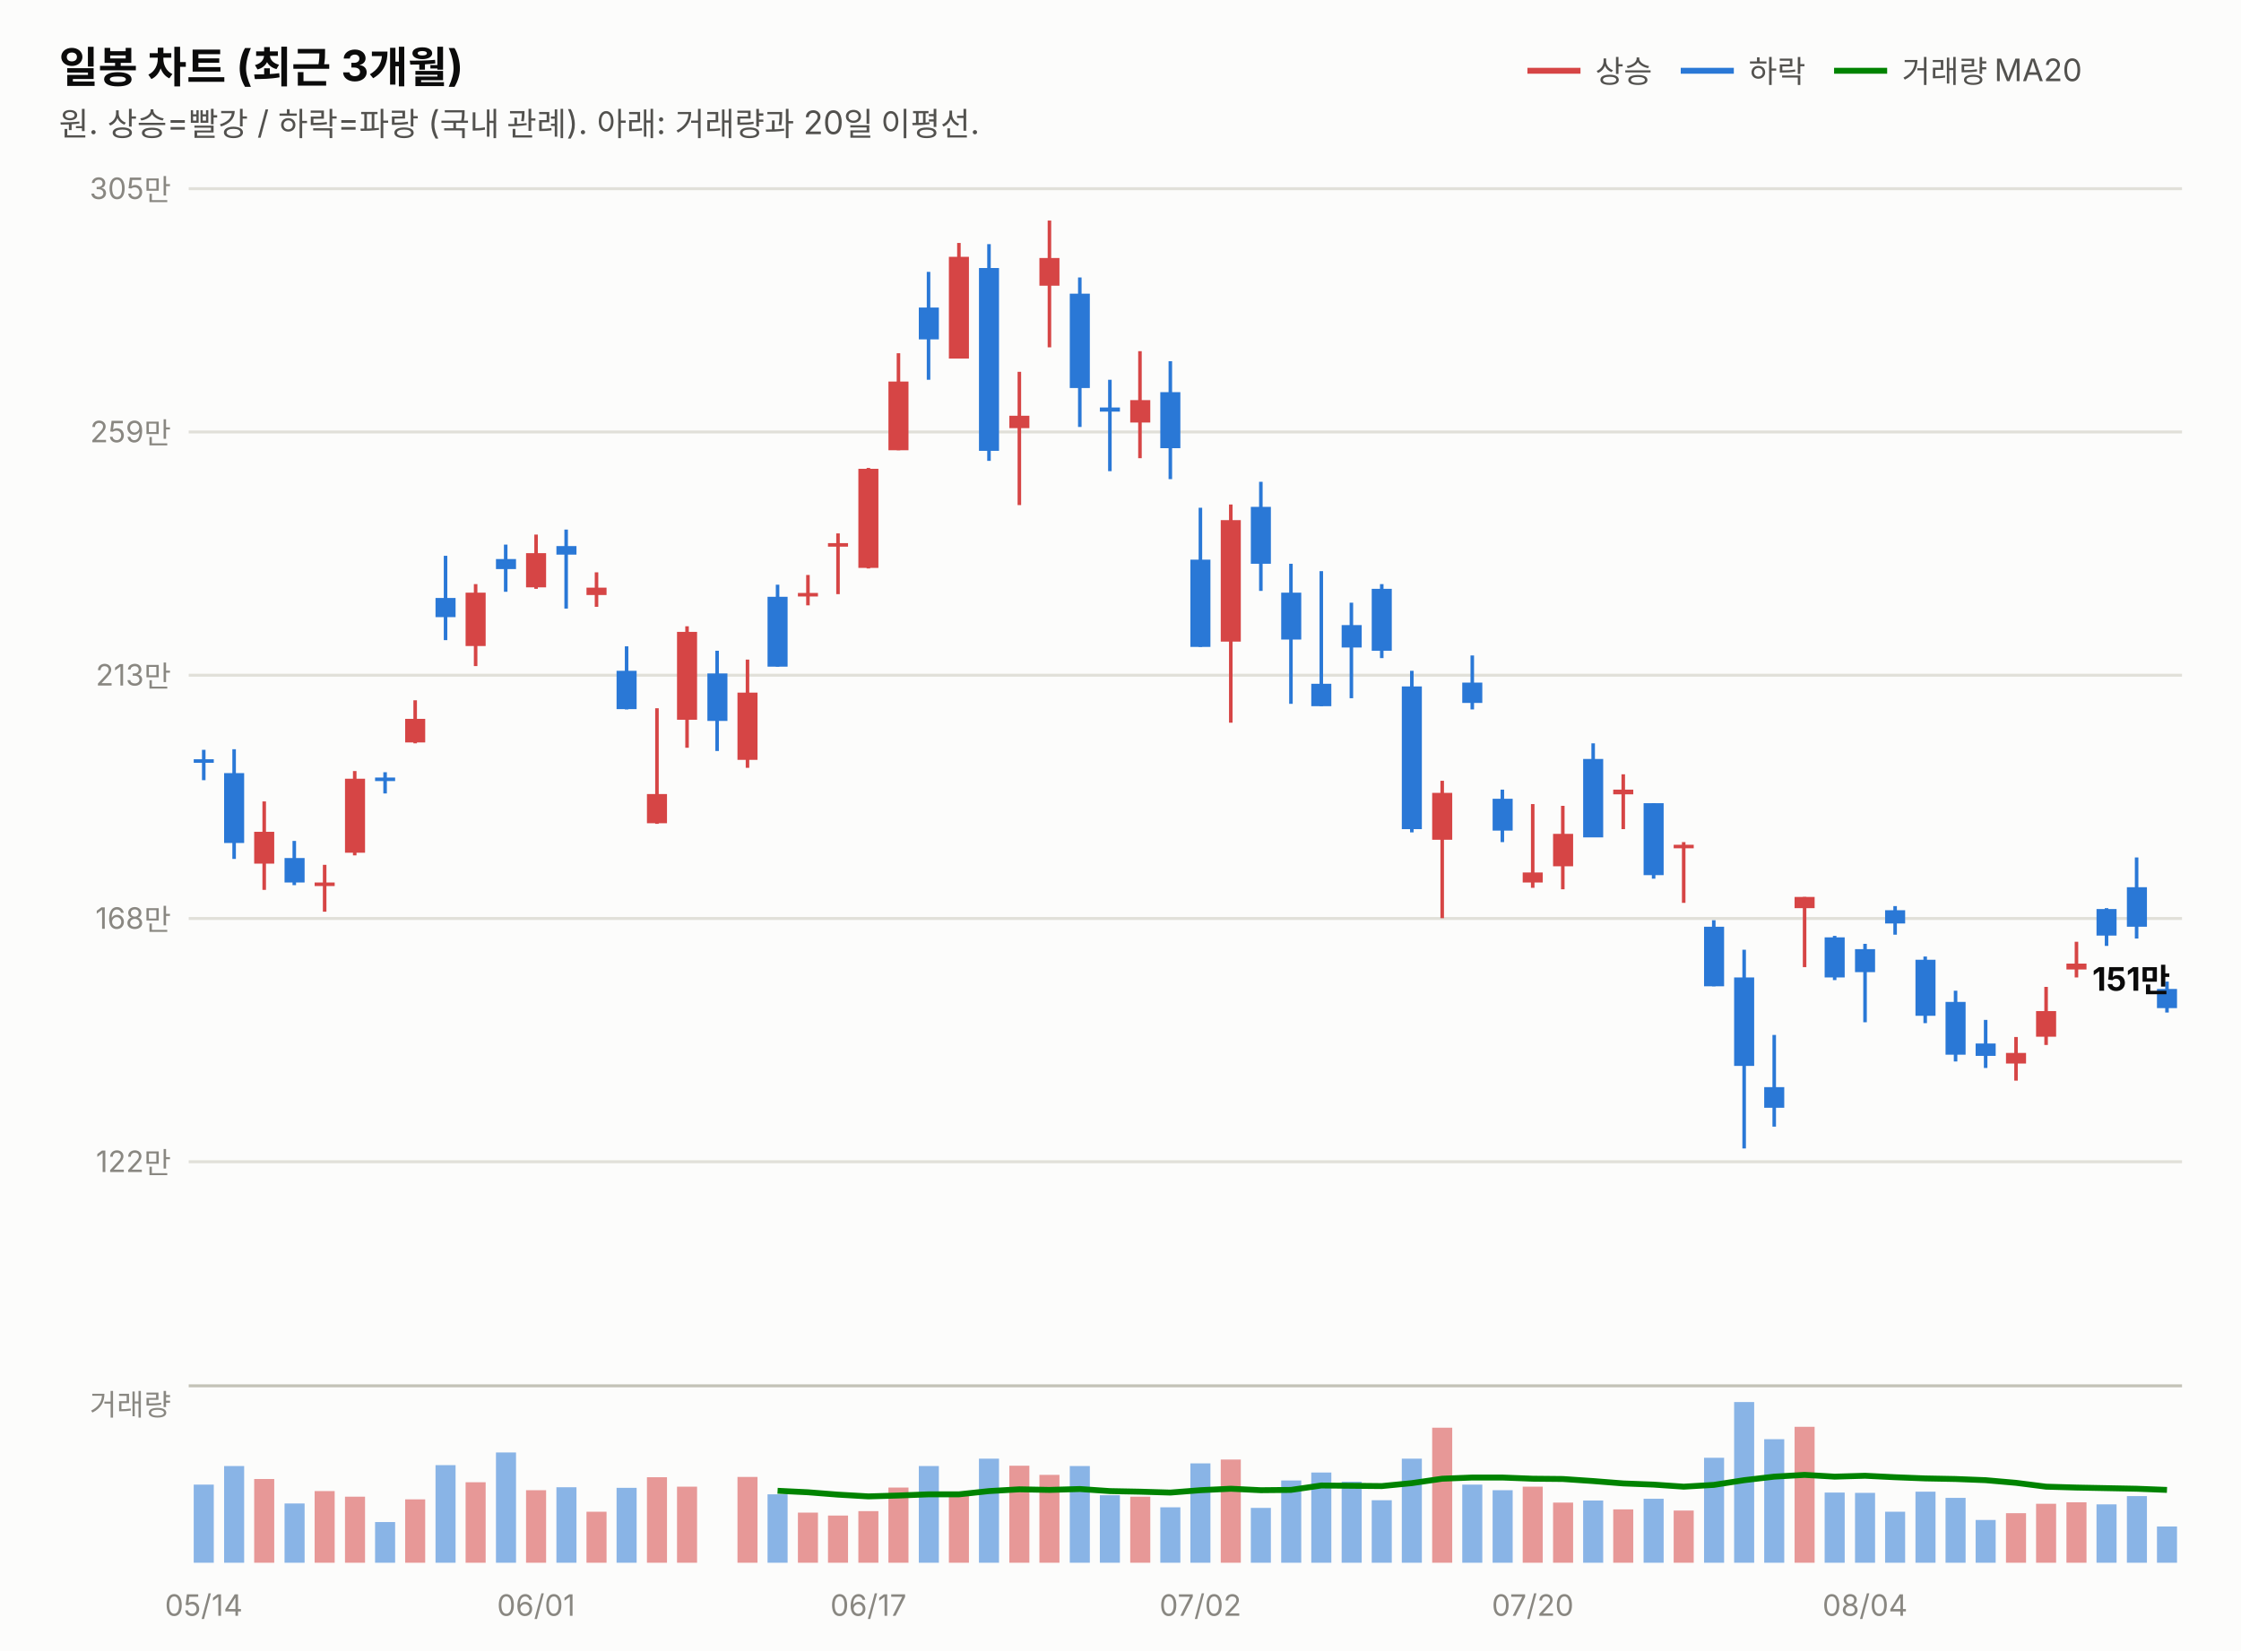
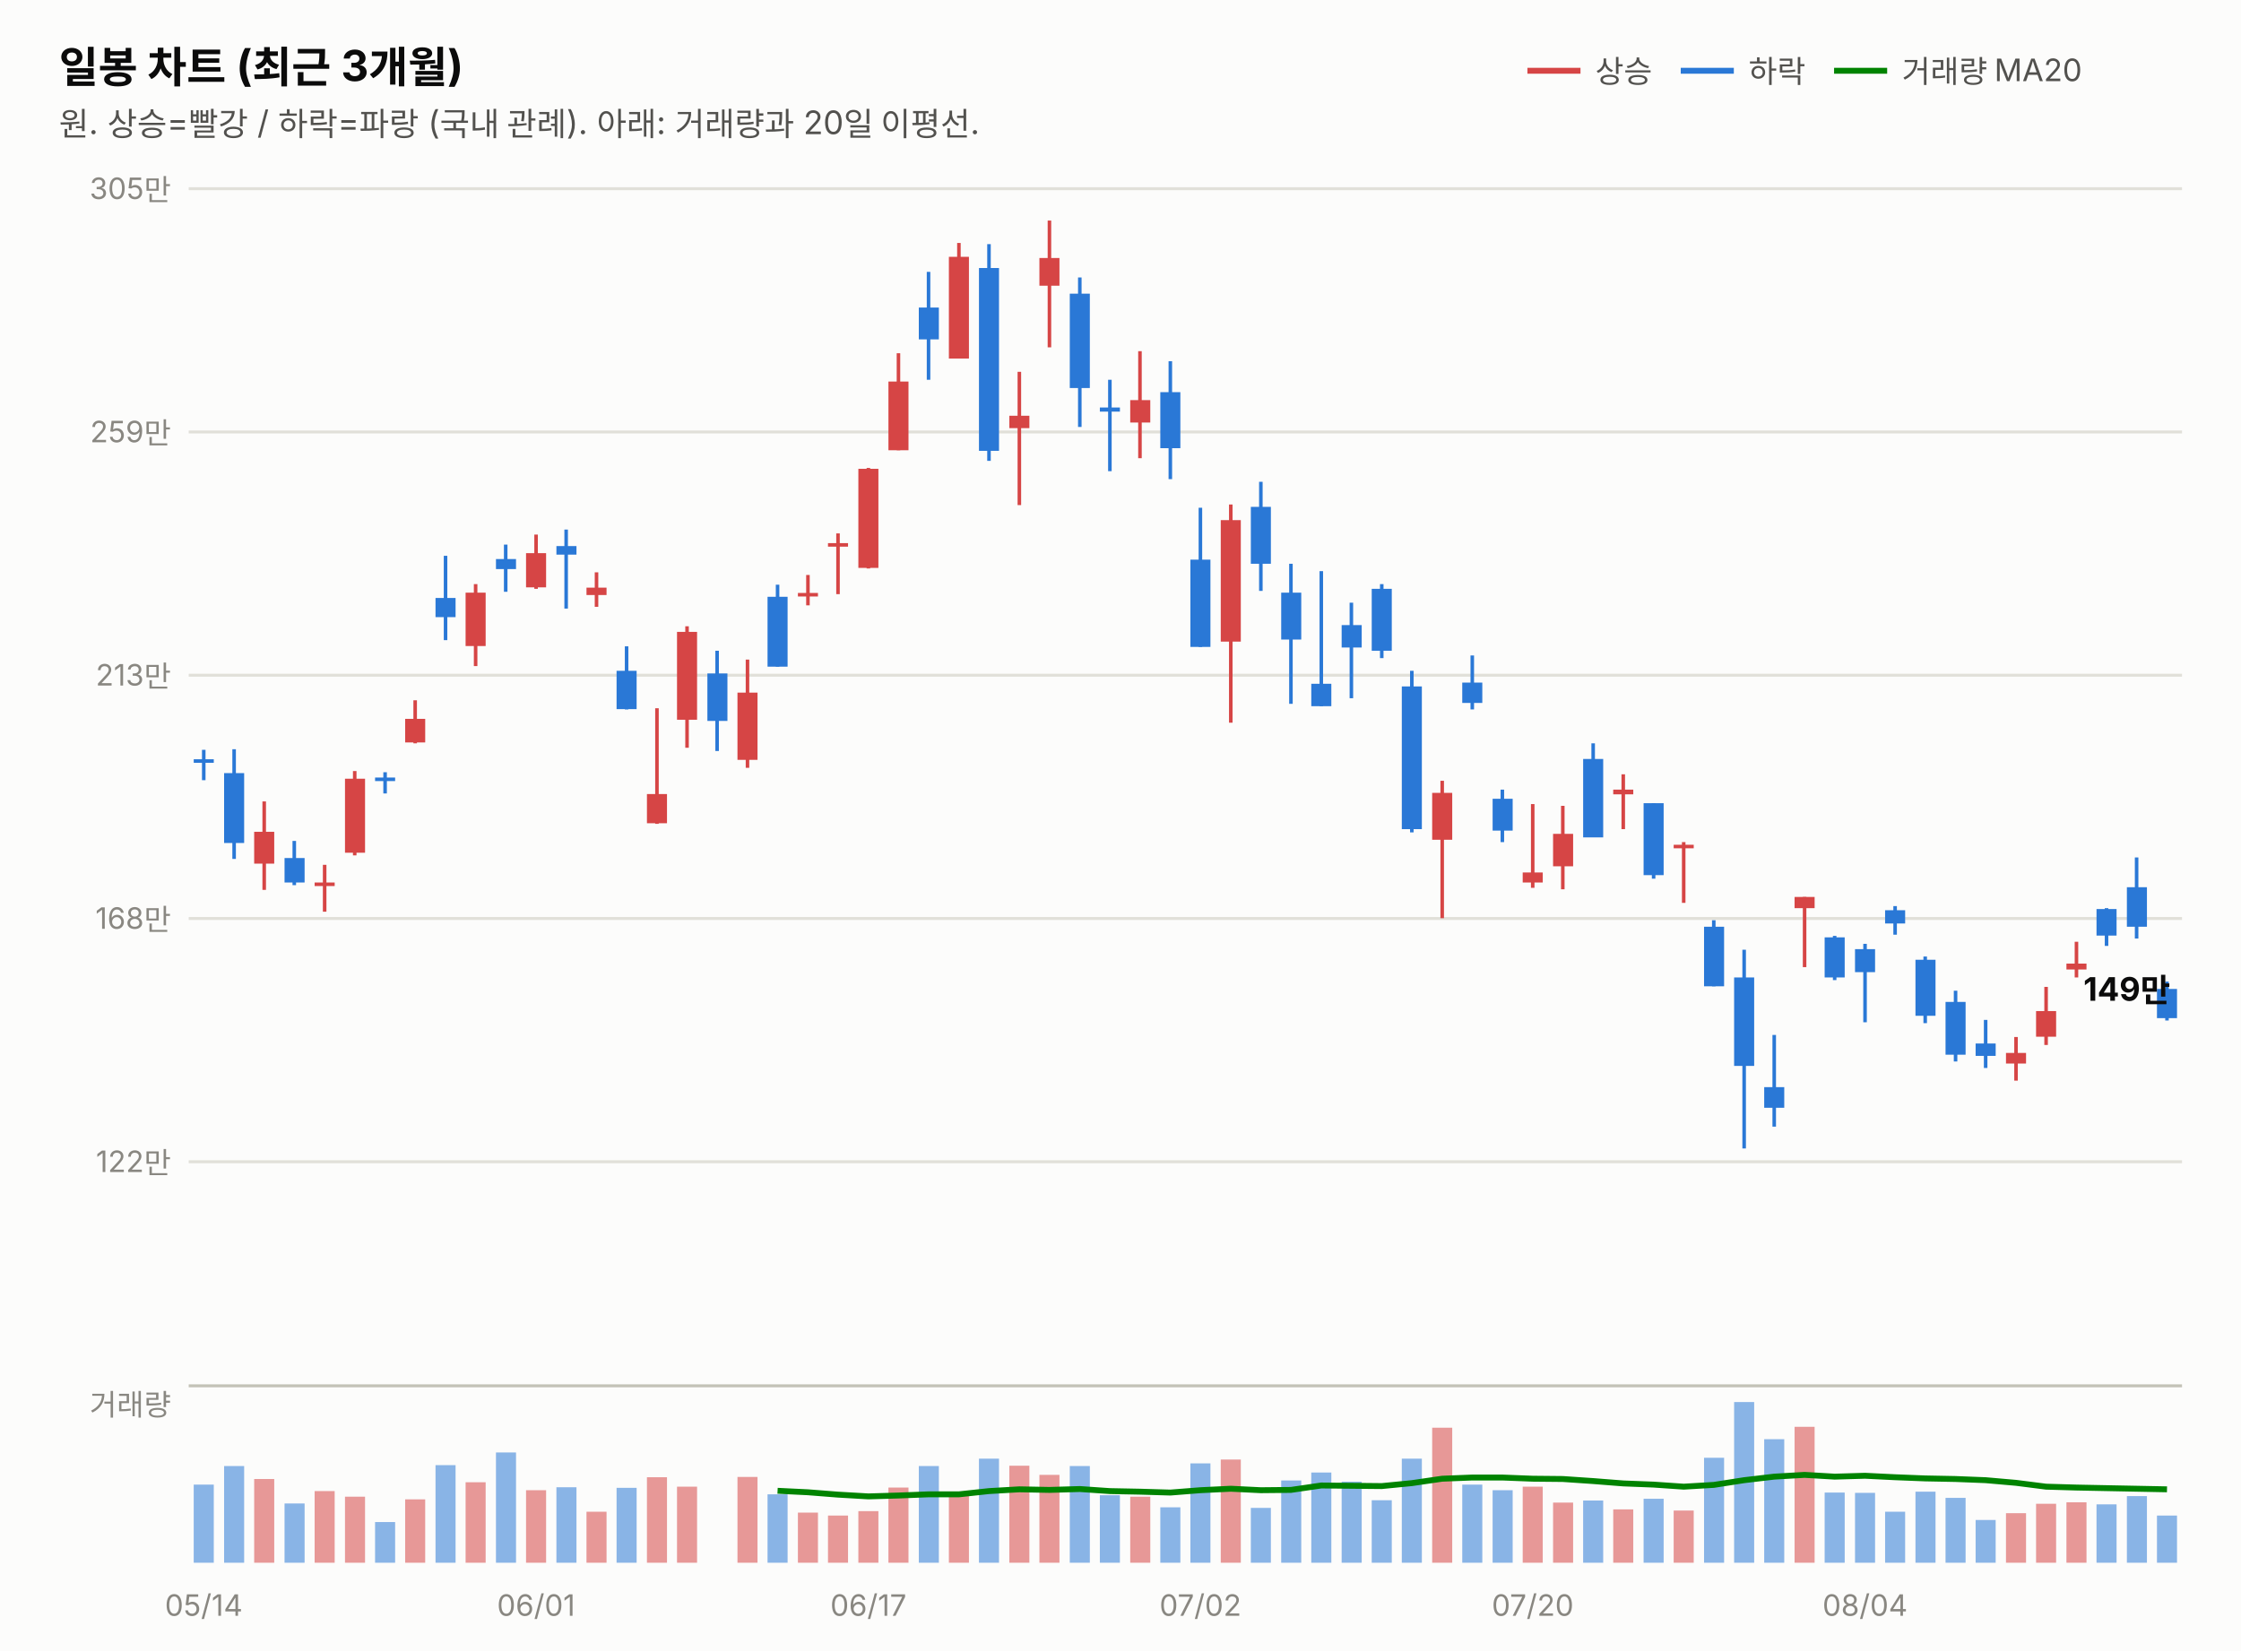
<svg xmlns="http://www.w3.org/2000/svg" width="760" height="560" viewBox="0 0 760 560" font-family="system-ui,-apple-system,&quot;Segoe UI&quot;,&quot;Malgun Gothic&quot;,&quot;Apple SD Gothic Neo&quot;,sans-serif">
  <rect width="760" height="560" fill="#fcfcfb" />
  <text x="20" y="28" font-size="14.5" font-weight="700" fill="#0b0b0b">일봉 차트 (최근 3개월)</text>
  <text x="20" y="46" font-size="11" fill="#52514e">원. 상승=빨강 / 하락=파랑 (국내 관례). 아래: 거래량과 20일 이평선.</text>
  <line x1="518" y1="24" x2="536" y2="24" stroke="#d64545" stroke-width="2" />
  <text x="541" y="28" font-size="10.5" fill="#52514e">상승</text>
  <line x1="570" y1="24" x2="588" y2="24" stroke="#2a78d6" stroke-width="2" />
  <text x="593" y="28" font-size="10.5" fill="#52514e">하락</text>
  <line x1="622" y1="24" x2="640" y2="24" stroke="#008300" stroke-width="2" />
  <text x="645" y="28" font-size="10.5" fill="#52514e">거래량 MA20</text>
  <line x1="64" y1="394.0" x2="740" y2="394.0" stroke="#e1e0d9" stroke-width="1" />
  <text x="58" y="397.5" font-size="10" fill="#898781" text-anchor="end" style="font-variant-numeric:tabular-nums">122만</text>
  <line x1="64" y1="311.5" x2="740" y2="311.5" stroke="#e1e0d9" stroke-width="1" />
  <text x="58" y="315.0" font-size="10" fill="#898781" text-anchor="end" style="font-variant-numeric:tabular-nums">168만</text>
  <line x1="64" y1="229.0" x2="740" y2="229.0" stroke="#e1e0d9" stroke-width="1" />
  <text x="58" y="232.5" font-size="10" fill="#898781" text-anchor="end" style="font-variant-numeric:tabular-nums">213만</text>
  <line x1="64" y1="146.5" x2="740" y2="146.5" stroke="#e1e0d9" stroke-width="1" />
  <text x="58" y="150.0" font-size="10" fill="#898781" text-anchor="end" style="font-variant-numeric:tabular-nums">259만</text>
  <line x1="64" y1="64.0" x2="740" y2="64.0" stroke="#e1e0d9" stroke-width="1" />
  <text x="58" y="67.5" font-size="10" fill="#898781" text-anchor="end" style="font-variant-numeric:tabular-nums">305만</text>
  <line x1="69.1" y1="254.3" x2="69.1" y2="264.6" stroke="#2a78d6" stroke-width="1.2" />
  <rect x="65.7" y="257.5" width="6.8" height="1.2" fill="#2a78d6" />
  <line x1="79.4" y1="254.1" x2="79.4" y2="291.3" stroke="#2a78d6" stroke-width="1.2" />
  <rect x="76.0" y="262.2" width="6.8" height="23.7" fill="#2a78d6" />
  <line x1="89.6" y1="271.8" x2="89.6" y2="301.8" stroke="#d64545" stroke-width="1.2" />
  <rect x="86.2" y="282.1" width="6.8" height="10.8" fill="#d64545" />
  <line x1="99.8" y1="285.2" x2="99.8" y2="300.2" stroke="#2a78d6" stroke-width="1.2" />
  <rect x="96.5" y="291.0" width="6.8" height="8.3" fill="#2a78d6" />
  <line x1="110.1" y1="293.3" x2="110.1" y2="309.2" stroke="#d64545" stroke-width="1.2" />
  <rect x="106.7" y="299.3" width="6.8" height="1.2" fill="#d64545" />
  <line x1="120.3" y1="261.5" x2="120.3" y2="290.1" stroke="#d64545" stroke-width="1.2" />
  <rect x="117.0" y="264.1" width="6.8" height="25.1" fill="#d64545" />
  <line x1="130.6" y1="261.9" x2="130.6" y2="269.1" stroke="#2a78d6" stroke-width="1.2" />
  <rect x="127.2" y="263.7" width="6.8" height="1.2" fill="#2a78d6" />
  <line x1="140.8" y1="237.5" x2="140.8" y2="252.1" stroke="#d64545" stroke-width="1.2" />
  <rect x="137.4" y="243.8" width="6.8" height="8.0" fill="#d64545" />
  <line x1="151.1" y1="188.5" x2="151.1" y2="217.1" stroke="#2a78d6" stroke-width="1.2" />
  <rect x="147.7" y="202.8" width="6.8" height="6.5" fill="#2a78d6" />
  <line x1="161.3" y1="198.1" x2="161.3" y2="225.9" stroke="#d64545" stroke-width="1.2" />
  <rect x="157.9" y="201.0" width="6.8" height="18.1" fill="#d64545" />
  <line x1="171.5" y1="184.7" x2="171.5" y2="200.7" stroke="#2a78d6" stroke-width="1.2" />
  <rect x="168.2" y="189.6" width="6.8" height="3.4" fill="#2a78d6" />
  <line x1="181.8" y1="181.3" x2="181.8" y2="199.7" stroke="#d64545" stroke-width="1.2" />
  <rect x="178.4" y="187.6" width="6.8" height="11.6" fill="#d64545" />
  <line x1="192.0" y1="179.6" x2="192.0" y2="206.4" stroke="#2a78d6" stroke-width="1.2" />
  <rect x="188.7" y="185.2" width="6.8" height="2.9" fill="#2a78d6" />
  <line x1="202.3" y1="194.1" x2="202.3" y2="205.8" stroke="#d64545" stroke-width="1.2" />
  <rect x="198.9" y="199.3" width="6.8" height="2.5" fill="#d64545" />
  <line x1="212.5" y1="219.2" x2="212.5" y2="240.6" stroke="#2a78d6" stroke-width="1.2" />
  <rect x="209.1" y="227.5" width="6.8" height="13.0" fill="#2a78d6" />
  <line x1="222.8" y1="240.2" x2="222.8" y2="279.4" stroke="#d64545" stroke-width="1.2" />
  <rect x="219.4" y="269.3" width="6.8" height="9.9" fill="#d64545" />
  <line x1="233.0" y1="212.4" x2="233.0" y2="253.6" stroke="#d64545" stroke-width="1.2" />
  <rect x="229.6" y="214.3" width="6.8" height="29.8" fill="#d64545" />
  <line x1="243.2" y1="220.7" x2="243.2" y2="254.7" stroke="#2a78d6" stroke-width="1.2" />
  <rect x="239.9" y="228.4" width="6.8" height="16.1" fill="#2a78d6" />
  <line x1="253.5" y1="223.7" x2="253.5" y2="260.4" stroke="#d64545" stroke-width="1.2" />
  <rect x="250.1" y="234.9" width="6.8" height="22.8" fill="#d64545" />
  <line x1="263.7" y1="198.3" x2="263.7" y2="226.1" stroke="#2a78d6" stroke-width="1.2" />
  <rect x="260.3" y="202.4" width="6.8" height="23.7" fill="#2a78d6" />
  <line x1="274.0" y1="195.0" x2="274.0" y2="205.3" stroke="#d64545" stroke-width="1.2" />
  <rect x="270.6" y="201.1" width="6.8" height="1.2" fill="#d64545" />
  <line x1="284.2" y1="180.9" x2="284.2" y2="201.5" stroke="#d64545" stroke-width="1.2" />
  <rect x="280.8" y="184.2" width="6.8" height="1.2" fill="#d64545" />
  <line x1="294.5" y1="158.7" x2="294.5" y2="192.8" stroke="#d64545" stroke-width="1.2" />
  <rect x="291.1" y="159.0" width="6.8" height="33.6" fill="#d64545" />
  <line x1="304.7" y1="119.8" x2="304.7" y2="152.7" stroke="#d64545" stroke-width="1.2" />
  <rect x="301.3" y="129.4" width="6.8" height="23.3" fill="#d64545" />
  <line x1="314.9" y1="92.2" x2="314.9" y2="128.8" stroke="#2a78d6" stroke-width="1.2" />
  <rect x="311.6" y="104.3" width="6.8" height="10.8" fill="#2a78d6" />
  <line x1="325.2" y1="82.4" x2="325.2" y2="121.6" stroke="#d64545" stroke-width="1.2" />
  <rect x="321.8" y="87.1" width="6.8" height="34.5" fill="#d64545" />
  <line x1="335.4" y1="82.8" x2="335.4" y2="156.3" stroke="#2a78d6" stroke-width="1.2" />
  <rect x="332.0" y="90.9" width="6.8" height="62.0" fill="#2a78d6" />
  <line x1="345.7" y1="126.1" x2="345.7" y2="171.3" stroke="#d64545" stroke-width="1.2" />
  <rect x="342.3" y="141.0" width="6.8" height="4.2" fill="#d64545" />
  <line x1="355.9" y1="74.8" x2="355.9" y2="117.8" stroke="#d64545" stroke-width="1.2" />
  <rect x="352.5" y="87.5" width="6.8" height="9.4" fill="#d64545" />
  <line x1="366.2" y1="94.1" x2="366.2" y2="144.8" stroke="#2a78d6" stroke-width="1.2" />
  <rect x="362.8" y="99.6" width="6.8" height="32.0" fill="#2a78d6" />
  <line x1="376.4" y1="128.8" x2="376.4" y2="159.8" stroke="#2a78d6" stroke-width="1.2" />
  <rect x="373.0" y="138.2" width="6.8" height="1.4" fill="#2a78d6" />
  <line x1="386.6" y1="119.1" x2="386.6" y2="155.4" stroke="#d64545" stroke-width="1.2" />
  <rect x="383.3" y="135.7" width="6.8" height="7.6" fill="#d64545" />
  <line x1="396.9" y1="122.5" x2="396.9" y2="162.5" stroke="#2a78d6" stroke-width="1.2" />
  <rect x="393.5" y="133.0" width="6.8" height="19.0" fill="#2a78d6" />
  <line x1="407.1" y1="172.2" x2="407.1" y2="219.4" stroke="#2a78d6" stroke-width="1.2" />
  <rect x="403.7" y="189.8" width="6.8" height="29.6" fill="#2a78d6" />
  <line x1="417.4" y1="171.1" x2="417.4" y2="245.1" stroke="#d64545" stroke-width="1.2" />
  <rect x="414.0" y="176.4" width="6.8" height="41.2" fill="#d64545" />
  <line x1="427.6" y1="163.4" x2="427.6" y2="200.4" stroke="#2a78d6" stroke-width="1.2" />
  <rect x="424.2" y="171.9" width="6.8" height="19.3" fill="#2a78d6" />
  <line x1="437.8" y1="191.2" x2="437.8" y2="238.7" stroke="#2a78d6" stroke-width="1.2" />
  <rect x="434.5" y="201.0" width="6.8" height="15.9" fill="#2a78d6" />
  <line x1="448.1" y1="193.7" x2="448.1" y2="239.5" stroke="#2a78d6" stroke-width="1.2" />
  <rect x="444.7" y="231.9" width="6.8" height="7.6" fill="#2a78d6" />
  <line x1="458.3" y1="204.4" x2="458.3" y2="236.8" stroke="#2a78d6" stroke-width="1.2" />
  <rect x="455.0" y="212.0" width="6.8" height="7.6" fill="#2a78d6" />
  <line x1="468.6" y1="198.1" x2="468.6" y2="223.2" stroke="#2a78d6" stroke-width="1.2" />
  <rect x="465.2" y="199.7" width="6.8" height="21.0" fill="#2a78d6" />
  <line x1="478.8" y1="227.5" x2="478.8" y2="282.3" stroke="#2a78d6" stroke-width="1.2" />
  <rect x="475.4" y="232.8" width="6.8" height="48.4" fill="#2a78d6" />
  <line x1="489.1" y1="264.8" x2="489.1" y2="311.4" stroke="#d64545" stroke-width="1.2" />
  <rect x="485.7" y="268.9" width="6.8" height="15.9" fill="#d64545" />
  <line x1="499.3" y1="222.3" x2="499.3" y2="240.6" stroke="#2a78d6" stroke-width="1.2" />
  <rect x="495.9" y="231.5" width="6.8" height="6.9" fill="#2a78d6" />
  <line x1="509.5" y1="267.8" x2="509.5" y2="285.6" stroke="#2a78d6" stroke-width="1.2" />
  <rect x="506.2" y="270.9" width="6.8" height="10.8" fill="#2a78d6" />
  <line x1="519.8" y1="272.7" x2="519.8" y2="301.1" stroke="#d64545" stroke-width="1.2" />
  <rect x="516.4" y="295.9" width="6.8" height="3.4" fill="#d64545" />
  <line x1="530.0" y1="273.3" x2="530.0" y2="301.6" stroke="#d64545" stroke-width="1.2" />
  <rect x="526.7" y="282.8" width="6.8" height="11.0" fill="#d64545" />
  <line x1="540.3" y1="252.1" x2="540.3" y2="283.9" stroke="#2a78d6" stroke-width="1.2" />
  <rect x="536.9" y="257.4" width="6.8" height="26.6" fill="#2a78d6" />
  <line x1="550.5" y1="262.6" x2="550.5" y2="281.2" stroke="#d64545" stroke-width="1.2" />
  <rect x="547.1" y="267.8" width="6.8" height="1.6" fill="#d64545" />
  <line x1="560.8" y1="272.4" x2="560.8" y2="298.0" stroke="#2a78d6" stroke-width="1.2" />
  <rect x="557.4" y="272.4" width="6.8" height="24.4" fill="#2a78d6" />
  <line x1="571.0" y1="285.6" x2="571.0" y2="306.2" stroke="#d64545" stroke-width="1.2" />
  <rect x="567.6" y="286.5" width="6.8" height="1.2" fill="#d64545" />
  <line x1="581.2" y1="312.1" x2="581.2" y2="334.5" stroke="#2a78d6" stroke-width="1.2" />
  <rect x="577.9" y="314.3" width="6.8" height="20.2" fill="#2a78d6" />
  <line x1="591.5" y1="322.1" x2="591.5" y2="389.5" stroke="#2a78d6" stroke-width="1.2" />
  <rect x="588.1" y="331.5" width="6.8" height="30.0" fill="#2a78d6" />
  <line x1="601.7" y1="351.0" x2="601.7" y2="382.1" stroke="#2a78d6" stroke-width="1.2" />
  <rect x="598.3" y="368.7" width="6.8" height="7.0" fill="#2a78d6" />
  <line x1="612.0" y1="304.2" x2="612.0" y2="328.0" stroke="#d64545" stroke-width="1.2" />
  <rect x="608.6" y="304.2" width="6.8" height="3.8" fill="#d64545" />
  <line x1="622.2" y1="317.4" x2="622.2" y2="332.4" stroke="#2a78d6" stroke-width="1.2" />
  <rect x="618.8" y="317.9" width="6.8" height="13.6" fill="#2a78d6" />
  <line x1="632.5" y1="320.1" x2="632.5" y2="346.7" stroke="#2a78d6" stroke-width="1.2" />
  <rect x="629.1" y="321.9" width="6.8" height="7.8" fill="#2a78d6" />
  <line x1="642.7" y1="307.3" x2="642.7" y2="317.0" stroke="#2a78d6" stroke-width="1.2" />
  <rect x="639.3" y="308.7" width="6.8" height="4.5" fill="#2a78d6" />
  <line x1="652.9" y1="324.4" x2="652.9" y2="347.0" stroke="#2a78d6" stroke-width="1.2" />
  <rect x="649.6" y="325.5" width="6.8" height="19.0" fill="#2a78d6" />
  <line x1="663.2" y1="336.0" x2="663.2" y2="360.0" stroke="#2a78d6" stroke-width="1.2" />
  <rect x="659.8" y="339.8" width="6.8" height="17.9" fill="#2a78d6" />
  <line x1="673.4" y1="345.9" x2="673.4" y2="362.2" stroke="#2a78d6" stroke-width="1.2" />
  <rect x="670.0" y="353.9" width="6.8" height="4.2" fill="#2a78d6" />
  <line x1="683.7" y1="351.7" x2="683.7" y2="366.5" stroke="#d64545" stroke-width="1.2" />
  <rect x="680.3" y="357.1" width="6.8" height="3.6" fill="#d64545" />
  <line x1="693.9" y1="334.7" x2="693.9" y2="354.4" stroke="#d64545" stroke-width="1.2" />
  <rect x="690.5" y="342.9" width="6.8" height="8.7" fill="#d64545" />
  <line x1="704.2" y1="319.4" x2="704.2" y2="331.5" stroke="#d64545" stroke-width="1.2" />
  <rect x="700.8" y="326.8" width="6.8" height="2.0" fill="#d64545" />
  <line x1="714.4" y1="308.0" x2="714.4" y2="320.8" stroke="#2a78d6" stroke-width="1.2" />
  <rect x="711.0" y="308.3" width="6.8" height="9.0" fill="#2a78d6" />
  <line x1="724.6" y1="290.8" x2="724.6" y2="318.3" stroke="#2a78d6" stroke-width="1.2" />
  <rect x="721.3" y="300.9" width="6.8" height="13.4" fill="#2a78d6" />
-   <line x1="734.9" y1="332.9" x2="734.9" y2="343.4" stroke="#2a78d6" stroke-width="1.2" />
-   <rect x="731.5" y="335.4" width="6.8" height="6.5" fill="#2a78d6" />
-   <text x="736" y="336.0" font-size="11" font-weight="700" fill="#0b0b0b" text-anchor="end" style="font-variant-numeric:tabular-nums">151만</text>
+   <line x1="734.9" y1="332.9" x2="734.9" y2="346.1" stroke="#2a78d6" stroke-width="1.2" />
+   <rect x="731.5" y="335.4" width="6.8" height="9.9" fill="#2a78d6" />
+   <text x="736" y="339.4" font-size="11" font-weight="700" fill="#0b0b0b" text-anchor="end" style="font-variant-numeric:tabular-nums">149만</text>
  <line x1="64" y1="470" x2="740" y2="470" stroke="#c3c2b7" stroke-width="1" />
  <text x="58" y="480" font-size="10" fill="#898781" text-anchor="end">거래량</text>
  <rect x="65.7" y="503.5" width="6.8" height="26.5" fill="#2a78d6" opacity="0.55" />
  <rect x="76.0" y="497.2" width="6.8" height="32.8" fill="#2a78d6" opacity="0.55" />
  <rect x="86.2" y="501.6" width="6.8" height="28.4" fill="#d64545" opacity="0.55" />
  <rect x="96.5" y="509.9" width="6.8" height="20.1" fill="#2a78d6" opacity="0.55" />
  <rect x="106.7" y="505.7" width="6.8" height="24.3" fill="#d64545" opacity="0.55" />
  <rect x="117.0" y="507.6" width="6.8" height="22.4" fill="#d64545" opacity="0.55" />
  <rect x="127.2" y="516.2" width="6.8" height="13.8" fill="#2a78d6" opacity="0.55" />
  <rect x="137.4" y="508.5" width="6.8" height="21.5" fill="#d64545" opacity="0.55" />
  <rect x="147.7" y="496.9" width="6.8" height="33.1" fill="#2a78d6" opacity="0.55" />
  <rect x="157.9" y="502.7" width="6.8" height="27.3" fill="#d64545" opacity="0.55" />
  <rect x="168.2" y="492.6" width="6.8" height="37.4" fill="#2a78d6" opacity="0.55" />
  <rect x="178.4" y="505.4" width="6.8" height="24.6" fill="#d64545" opacity="0.55" />
  <rect x="188.7" y="504.4" width="6.8" height="25.6" fill="#2a78d6" opacity="0.55" />
  <rect x="198.9" y="512.7" width="6.8" height="17.3" fill="#d64545" opacity="0.55" />
  <rect x="209.1" y="504.6" width="6.8" height="25.4" fill="#2a78d6" opacity="0.55" />
  <rect x="219.4" y="501.0" width="6.8" height="29.0" fill="#d64545" opacity="0.55" />
  <rect x="229.6" y="504.2" width="6.8" height="25.8" fill="#d64545" opacity="0.55" />
  <rect x="239.9" y="530.0" width="6.8" height="0.0" fill="#2a78d6" opacity="0.55" />
  <rect x="250.1" y="500.9" width="6.8" height="29.1" fill="#d64545" opacity="0.55" />
  <rect x="260.3" y="506.8" width="6.8" height="23.2" fill="#2a78d6" opacity="0.55" />
  <rect x="270.6" y="513.0" width="6.8" height="17.0" fill="#d64545" opacity="0.55" />
  <rect x="280.8" y="514.0" width="6.8" height="16.0" fill="#d64545" opacity="0.55" />
  <rect x="291.1" y="512.5" width="6.8" height="17.5" fill="#d64545" opacity="0.55" />
  <rect x="301.3" y="504.5" width="6.8" height="25.5" fill="#d64545" opacity="0.55" />
  <rect x="311.6" y="497.2" width="6.8" height="32.8" fill="#2a78d6" opacity="0.55" />
  <rect x="321.8" y="507.3" width="6.8" height="22.7" fill="#d64545" opacity="0.55" />
  <rect x="332.0" y="494.7" width="6.8" height="35.3" fill="#2a78d6" opacity="0.55" />
  <rect x="342.3" y="497.1" width="6.8" height="32.9" fill="#d64545" opacity="0.55" />
  <rect x="352.5" y="500.2" width="6.8" height="29.8" fill="#d64545" opacity="0.55" />
  <rect x="362.8" y="497.2" width="6.8" height="32.8" fill="#2a78d6" opacity="0.55" />
  <rect x="373.0" y="507.1" width="6.8" height="22.9" fill="#2a78d6" opacity="0.55" />
  <rect x="383.3" y="507.6" width="6.8" height="22.4" fill="#d64545" opacity="0.55" />
  <rect x="393.5" y="511.2" width="6.8" height="18.8" fill="#2a78d6" opacity="0.55" />
  <rect x="403.7" y="496.3" width="6.8" height="33.7" fill="#2a78d6" opacity="0.55" />
  <rect x="414.0" y="495.0" width="6.8" height="35.0" fill="#d64545" opacity="0.55" />
  <rect x="424.2" y="511.4" width="6.8" height="18.6" fill="#2a78d6" opacity="0.55" />
  <rect x="434.5" y="502.1" width="6.8" height="27.9" fill="#2a78d6" opacity="0.55" />
  <rect x="444.7" y="499.4" width="6.8" height="30.6" fill="#2a78d6" opacity="0.55" />
  <rect x="455.0" y="502.5" width="6.8" height="27.5" fill="#2a78d6" opacity="0.55" />
  <rect x="465.2" y="508.8" width="6.8" height="21.2" fill="#2a78d6" opacity="0.55" />
  <rect x="475.4" y="494.7" width="6.8" height="35.3" fill="#2a78d6" opacity="0.55" />
  <rect x="485.7" y="484.2" width="6.8" height="45.8" fill="#d64545" opacity="0.55" />
  <rect x="495.9" y="503.5" width="6.8" height="26.5" fill="#2a78d6" opacity="0.55" />
  <rect x="506.2" y="505.4" width="6.8" height="24.6" fill="#2a78d6" opacity="0.55" />
  <rect x="516.4" y="504.2" width="6.8" height="25.8" fill="#d64545" opacity="0.55" />
  <rect x="526.7" y="509.6" width="6.8" height="20.4" fill="#d64545" opacity="0.55" />
  <rect x="536.9" y="508.9" width="6.8" height="21.1" fill="#2a78d6" opacity="0.55" />
  <rect x="547.1" y="511.9" width="6.8" height="18.1" fill="#d64545" opacity="0.55" />
  <rect x="557.4" y="508.3" width="6.8" height="21.7" fill="#2a78d6" opacity="0.55" />
  <rect x="567.6" y="512.3" width="6.8" height="17.7" fill="#d64545" opacity="0.55" />
  <rect x="577.9" y="494.4" width="6.8" height="35.6" fill="#2a78d6" opacity="0.55" />
  <rect x="588.1" y="475.5" width="6.8" height="54.5" fill="#2a78d6" opacity="0.55" />
  <rect x="598.3" y="488.1" width="6.8" height="41.9" fill="#2a78d6" opacity="0.55" />
  <rect x="608.6" y="483.9" width="6.8" height="46.1" fill="#d64545" opacity="0.55" />
  <rect x="618.8" y="506.2" width="6.8" height="23.8" fill="#2a78d6" opacity="0.55" />
  <rect x="629.1" y="506.3" width="6.8" height="23.7" fill="#2a78d6" opacity="0.55" />
  <rect x="639.3" y="512.7" width="6.8" height="17.3" fill="#2a78d6" opacity="0.55" />
  <rect x="649.6" y="505.9" width="6.8" height="24.1" fill="#2a78d6" opacity="0.55" />
  <rect x="659.8" y="508.0" width="6.8" height="22.0" fill="#2a78d6" opacity="0.55" />
  <rect x="670.0" y="515.5" width="6.8" height="14.5" fill="#2a78d6" opacity="0.55" />
  <rect x="680.3" y="513.2" width="6.8" height="16.8" fill="#d64545" opacity="0.55" />
  <rect x="690.5" y="510.0" width="6.8" height="20.0" fill="#d64545" opacity="0.55" />
  <rect x="700.8" y="509.5" width="6.8" height="20.5" fill="#d64545" opacity="0.55" />
  <rect x="711.0" y="510.2" width="6.8" height="19.8" fill="#2a78d6" opacity="0.55" />
  <rect x="721.3" y="507.4" width="6.8" height="22.6" fill="#2a78d6" opacity="0.55" />
-   <rect x="731.5" y="517.7" width="6.8" height="12.3" fill="#2a78d6" opacity="0.55" />
-   <path d="M263.7,505.6 L274.0,506.1 L284.2,506.9 L294.5,507.5 L304.7,507.2 L314.9,506.8 L325.2,506.8 L335.4,505.7 L345.7,505.1 L355.9,505.3 L366.2,505.0 L376.4,505.7 L386.6,505.9 L396.9,506.2 L407.1,505.4 L417.4,504.9 L427.6,505.4 L437.8,505.3 L448.1,503.8 L458.3,503.9 L468.6,504.0 L478.8,503.0 L489.1,501.5 L499.3,501.1 L509.5,501.1 L519.8,501.5 L530.0,501.6 L540.3,502.3 L550.5,503.1 L560.8,503.5 L571.0,504.2 L581.2,503.6 L591.5,502.0 L601.7,500.8 L612.0,500.2 L622.2,500.8 L632.5,500.5 L642.7,501.0 L652.9,501.4 L663.2,501.6 L673.4,502.0 L683.7,502.9 L693.9,504.2 L704.2,504.5 L714.4,504.7 L724.6,504.9 L734.9,505.3" fill="none" stroke="#008300" stroke-width="2" />
+   <rect x="731.5" y="514.0" width="6.8" height="16.0" fill="#2a78d6" opacity="0.55" />
+   <path d="M263.7,505.6 L274.0,506.1 L284.2,506.9 L294.5,507.5 L304.7,507.2 L314.9,506.8 L325.2,506.8 L335.4,505.7 L345.7,505.1 L355.9,505.3 L366.2,505.0 L376.4,505.7 L386.6,505.9 L396.9,506.2 L407.1,505.4 L417.4,504.9 L427.6,505.4 L437.8,505.3 L448.1,503.8 L458.3,503.9 L468.6,504.0 L478.8,503.0 L489.1,501.5 L499.3,501.1 L509.5,501.1 L519.8,501.5 L530.0,501.6 L540.3,502.3 L550.5,503.1 L560.8,503.5 L571.0,504.2 L581.2,503.6 L591.5,502.0 L601.7,500.8 L612.0,500.2 L622.2,500.8 L632.5,500.5 L642.7,501.0 L652.9,501.4 L663.2,501.6 L673.4,502.0 L683.7,502.9 L693.9,504.2 L704.2,504.5 L714.4,504.7 L724.6,504.9 L734.9,505.1" fill="none" stroke="#008300" stroke-width="2" />
  <text x="69.1" y="548" font-size="10" fill="#898781" text-anchor="middle">05/14</text>
  <text x="181.8" y="548" font-size="10" fill="#898781" text-anchor="middle">06/01</text>
  <text x="294.5" y="548" font-size="10" fill="#898781" text-anchor="middle">06/17</text>
  <text x="407.1" y="548" font-size="10" fill="#898781" text-anchor="middle">07/02</text>
  <text x="519.8" y="548" font-size="10" fill="#898781" text-anchor="middle">07/20</text>
  <text x="632.5" y="548" font-size="10" fill="#898781" text-anchor="middle">08/04</text>
</svg>
